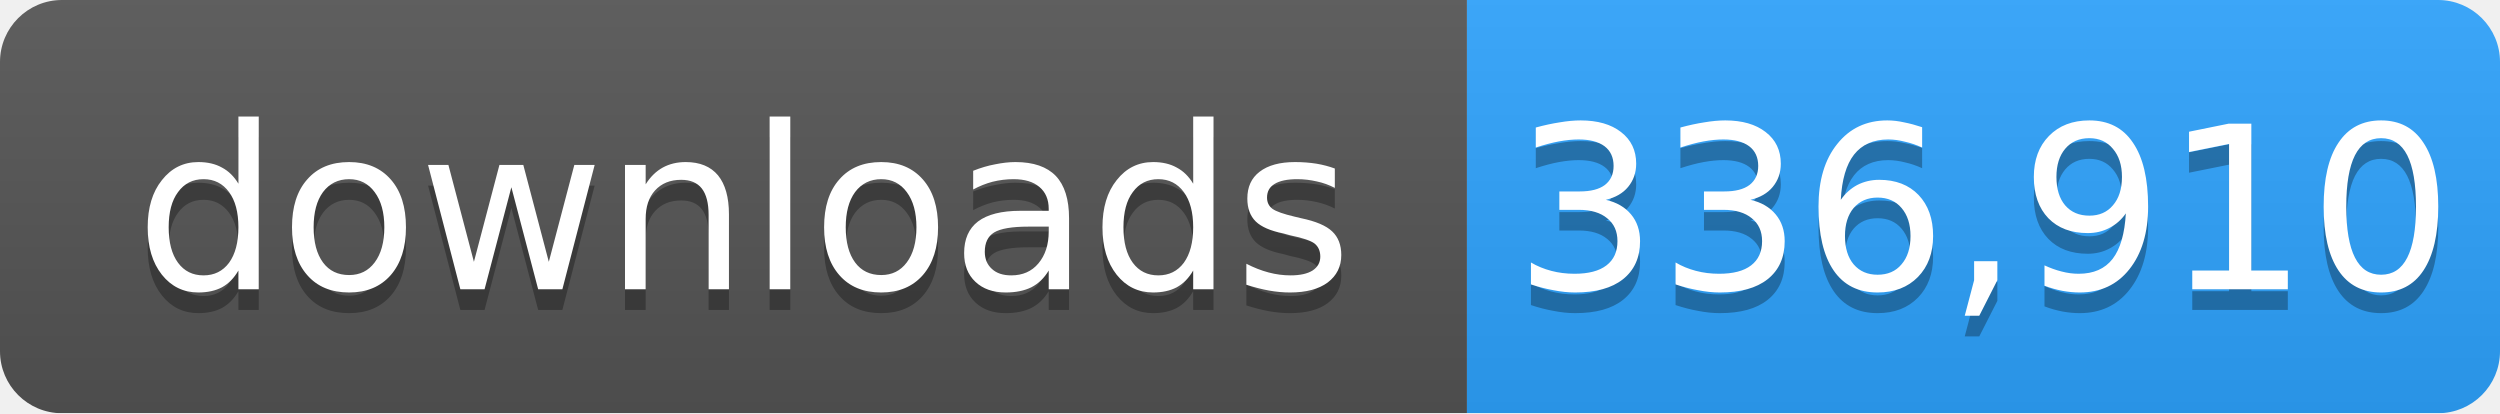
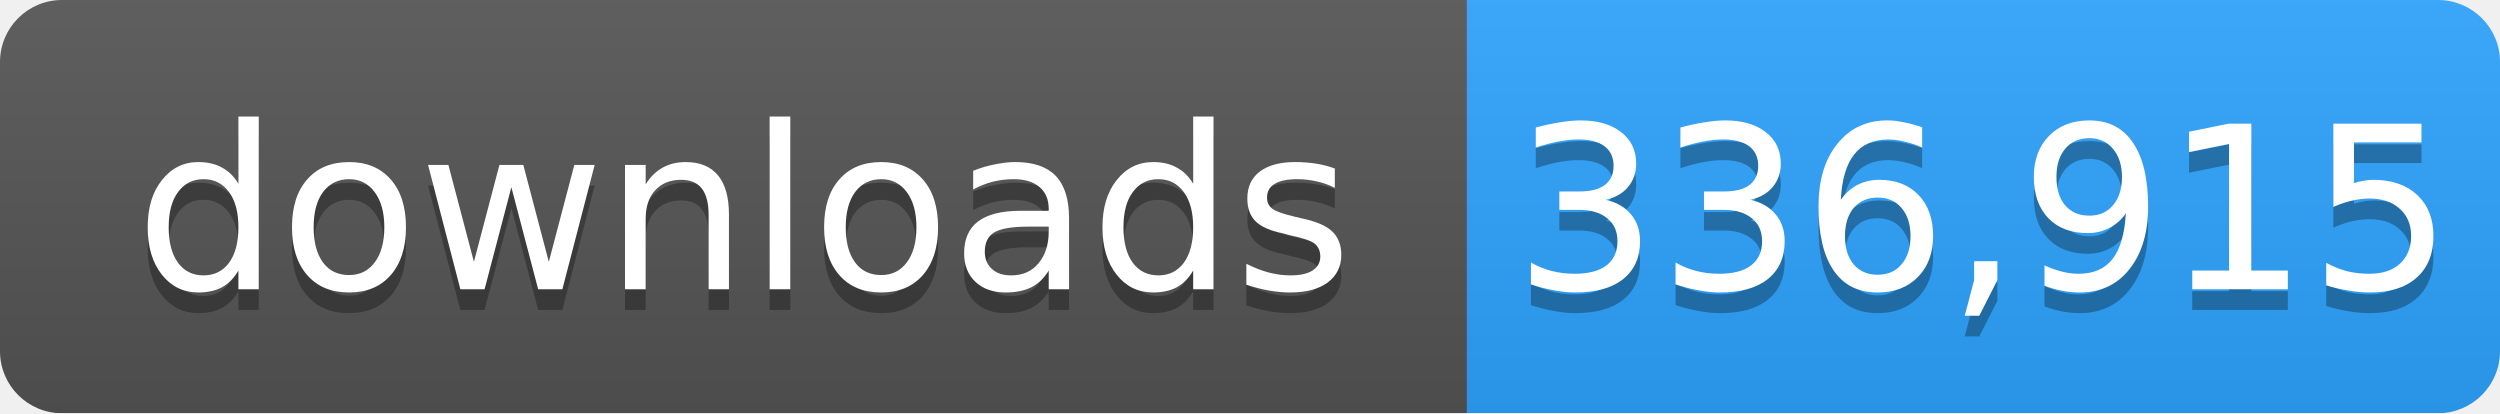
- <svg xmlns="http://www.w3.org/2000/svg" width="121" height="20" role="img" aria-label="downloads: 336,910">
+ <svg xmlns="http://www.w3.org/2000/svg" width="121" height="20" role="img" aria-label="downloads: 336,915">
  <linearGradient id="s" x2="0" y2="100%">
    <stop offset="0" stop-color="#bbb" stop-opacity=".1" />
    <stop offset="1" stop-opacity=".1" />
  </linearGradient>
  <mask id="m">
    <rect width="121" height="20" rx="3" fill="#fff" />
  </mask>
  <g mask="url(#m)">
    <rect width="71" height="20" fill="#555" />
    <rect x="71" width="50" height="20" fill="#2ea4ff" />
    <rect width="121" height="20" fill="url(#s)" />
  </g>
  <g fill="#fff" text-anchor="middle" font-family="Verdana,Geneva,DejaVu Sans,sans-serif" font-size="11">
    <text x="36" y="15" fill="#010101" fill-opacity=".3">downloads</text>
    <text x="36" y="14">downloads</text>
-     <text x="96" y="15" fill="#010101" fill-opacity=".3">336,910</text>
-     <text x="96" y="14">336,910</text>
+     <text x="96" y="15" fill="#010101" fill-opacity=".3">336,915</text>
+     <text x="96" y="14">336,915</text>
  </g>
</svg>
